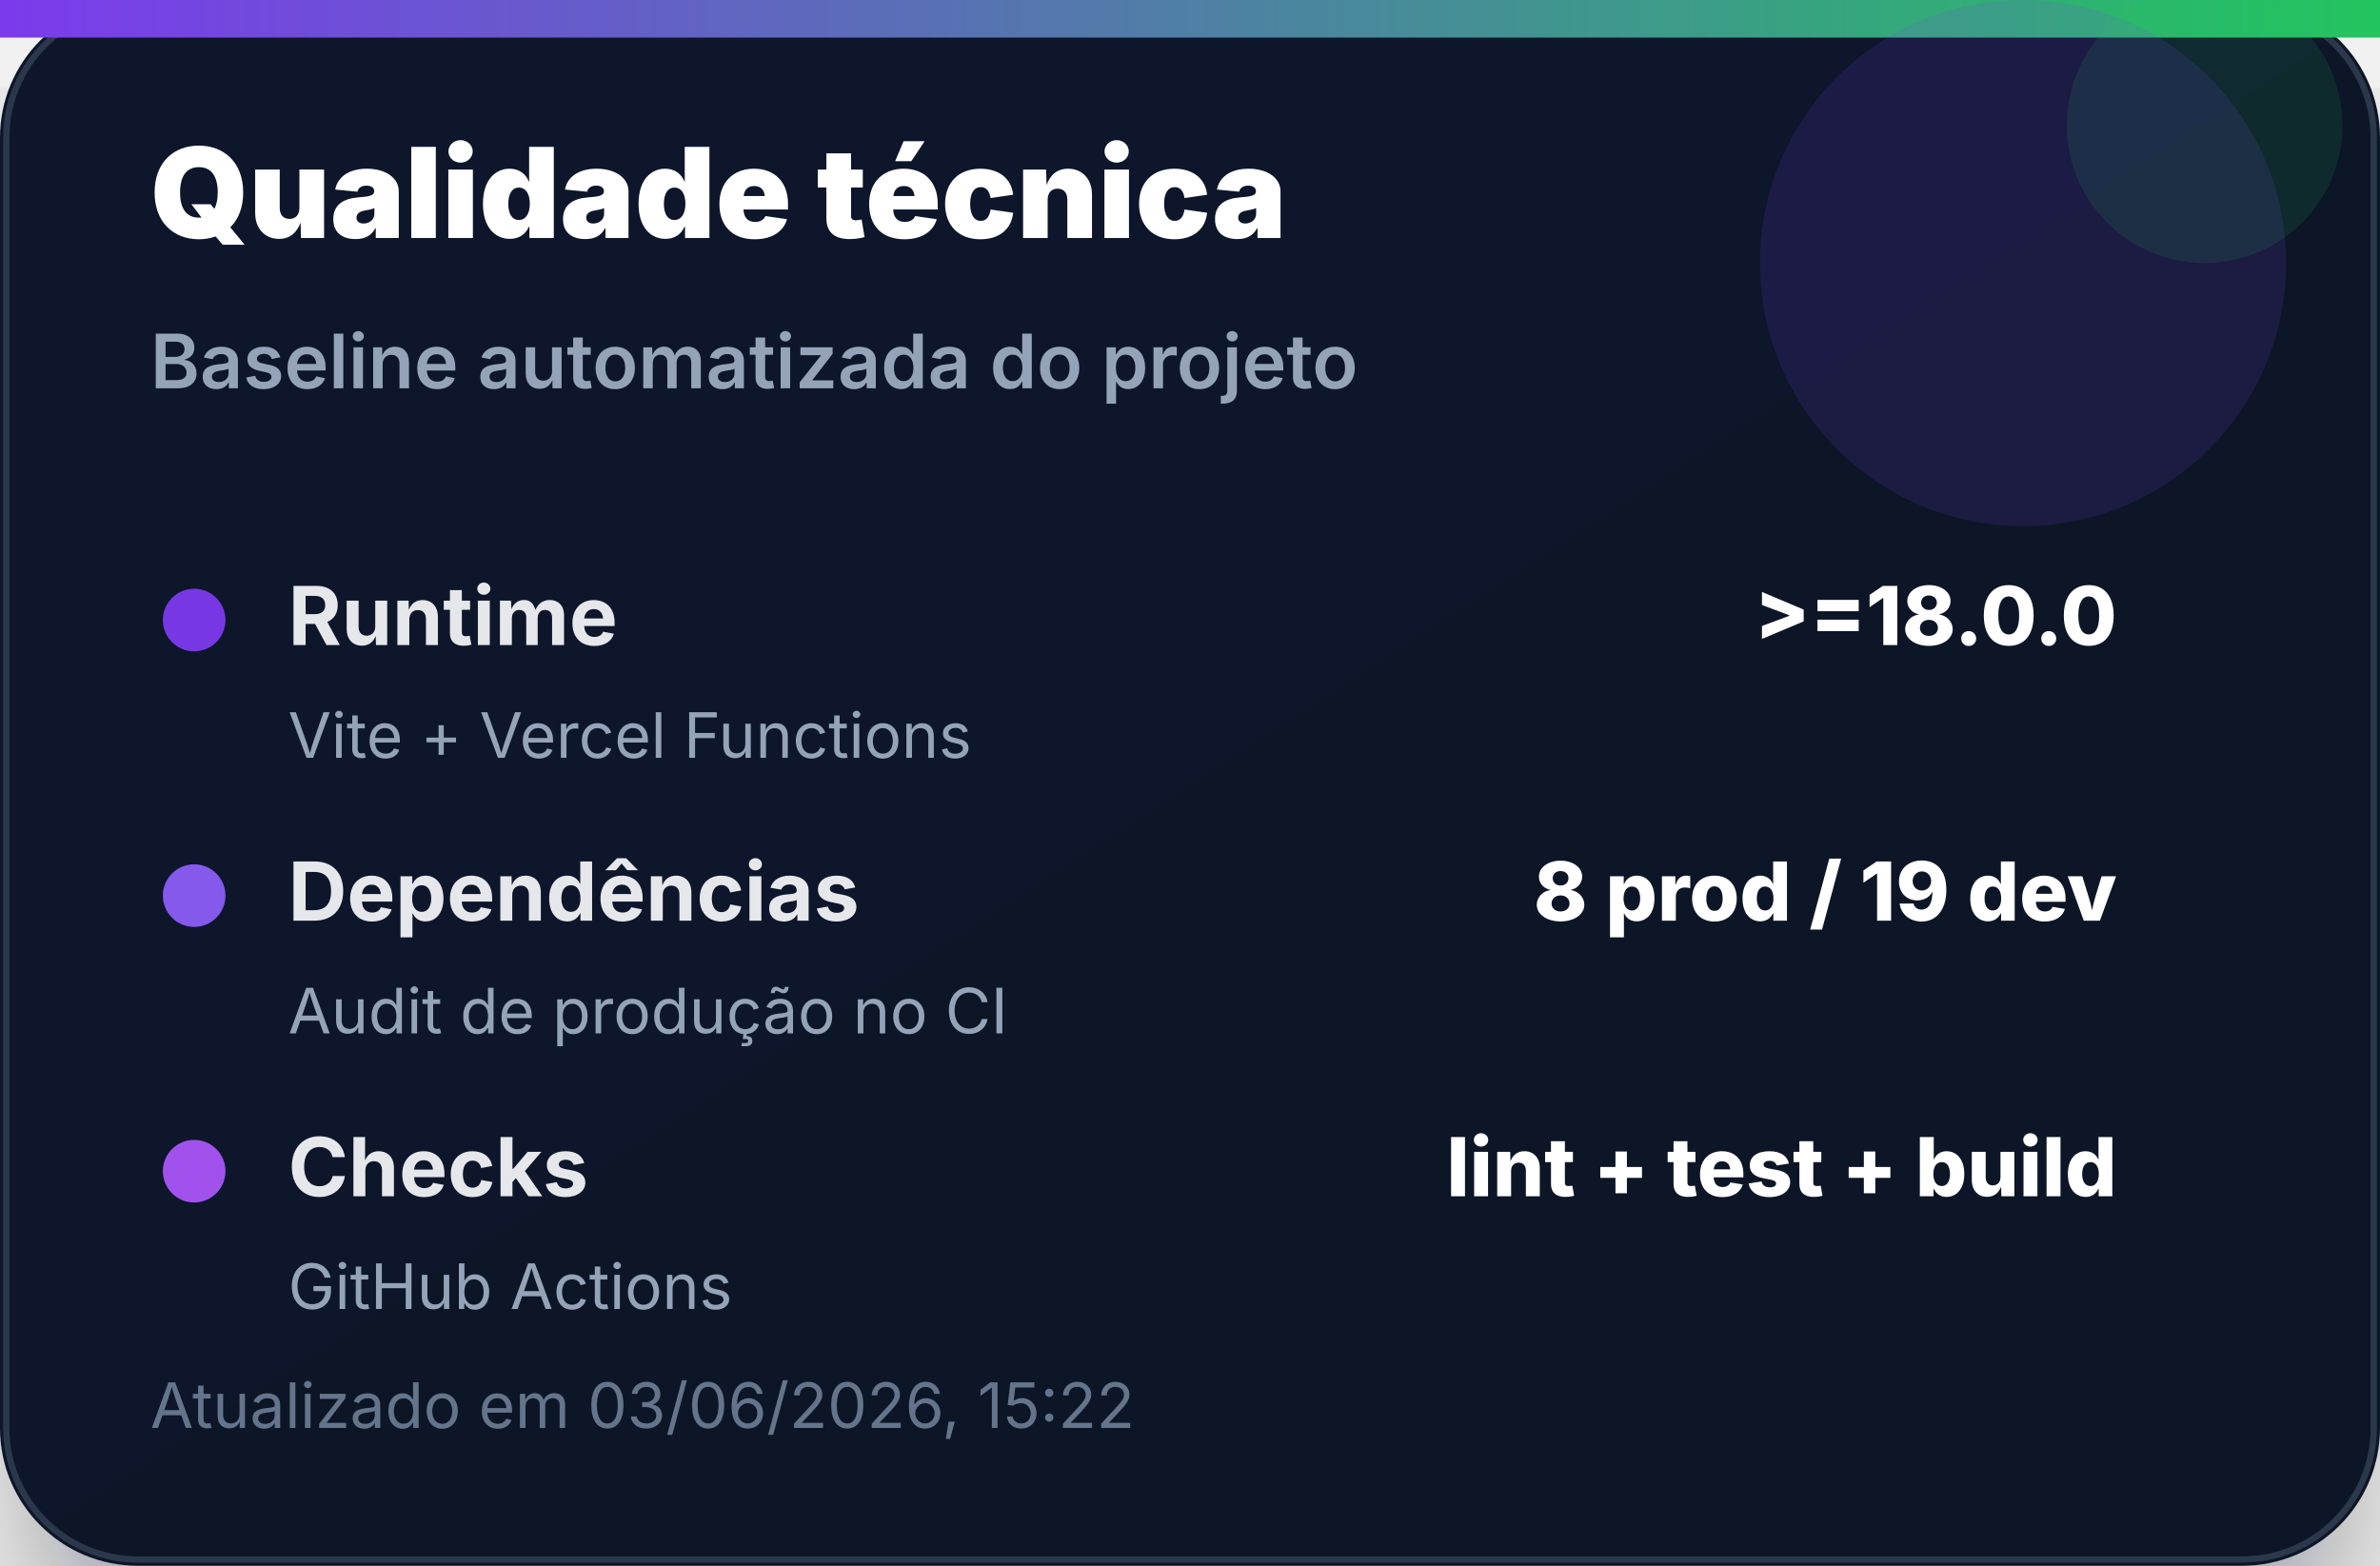
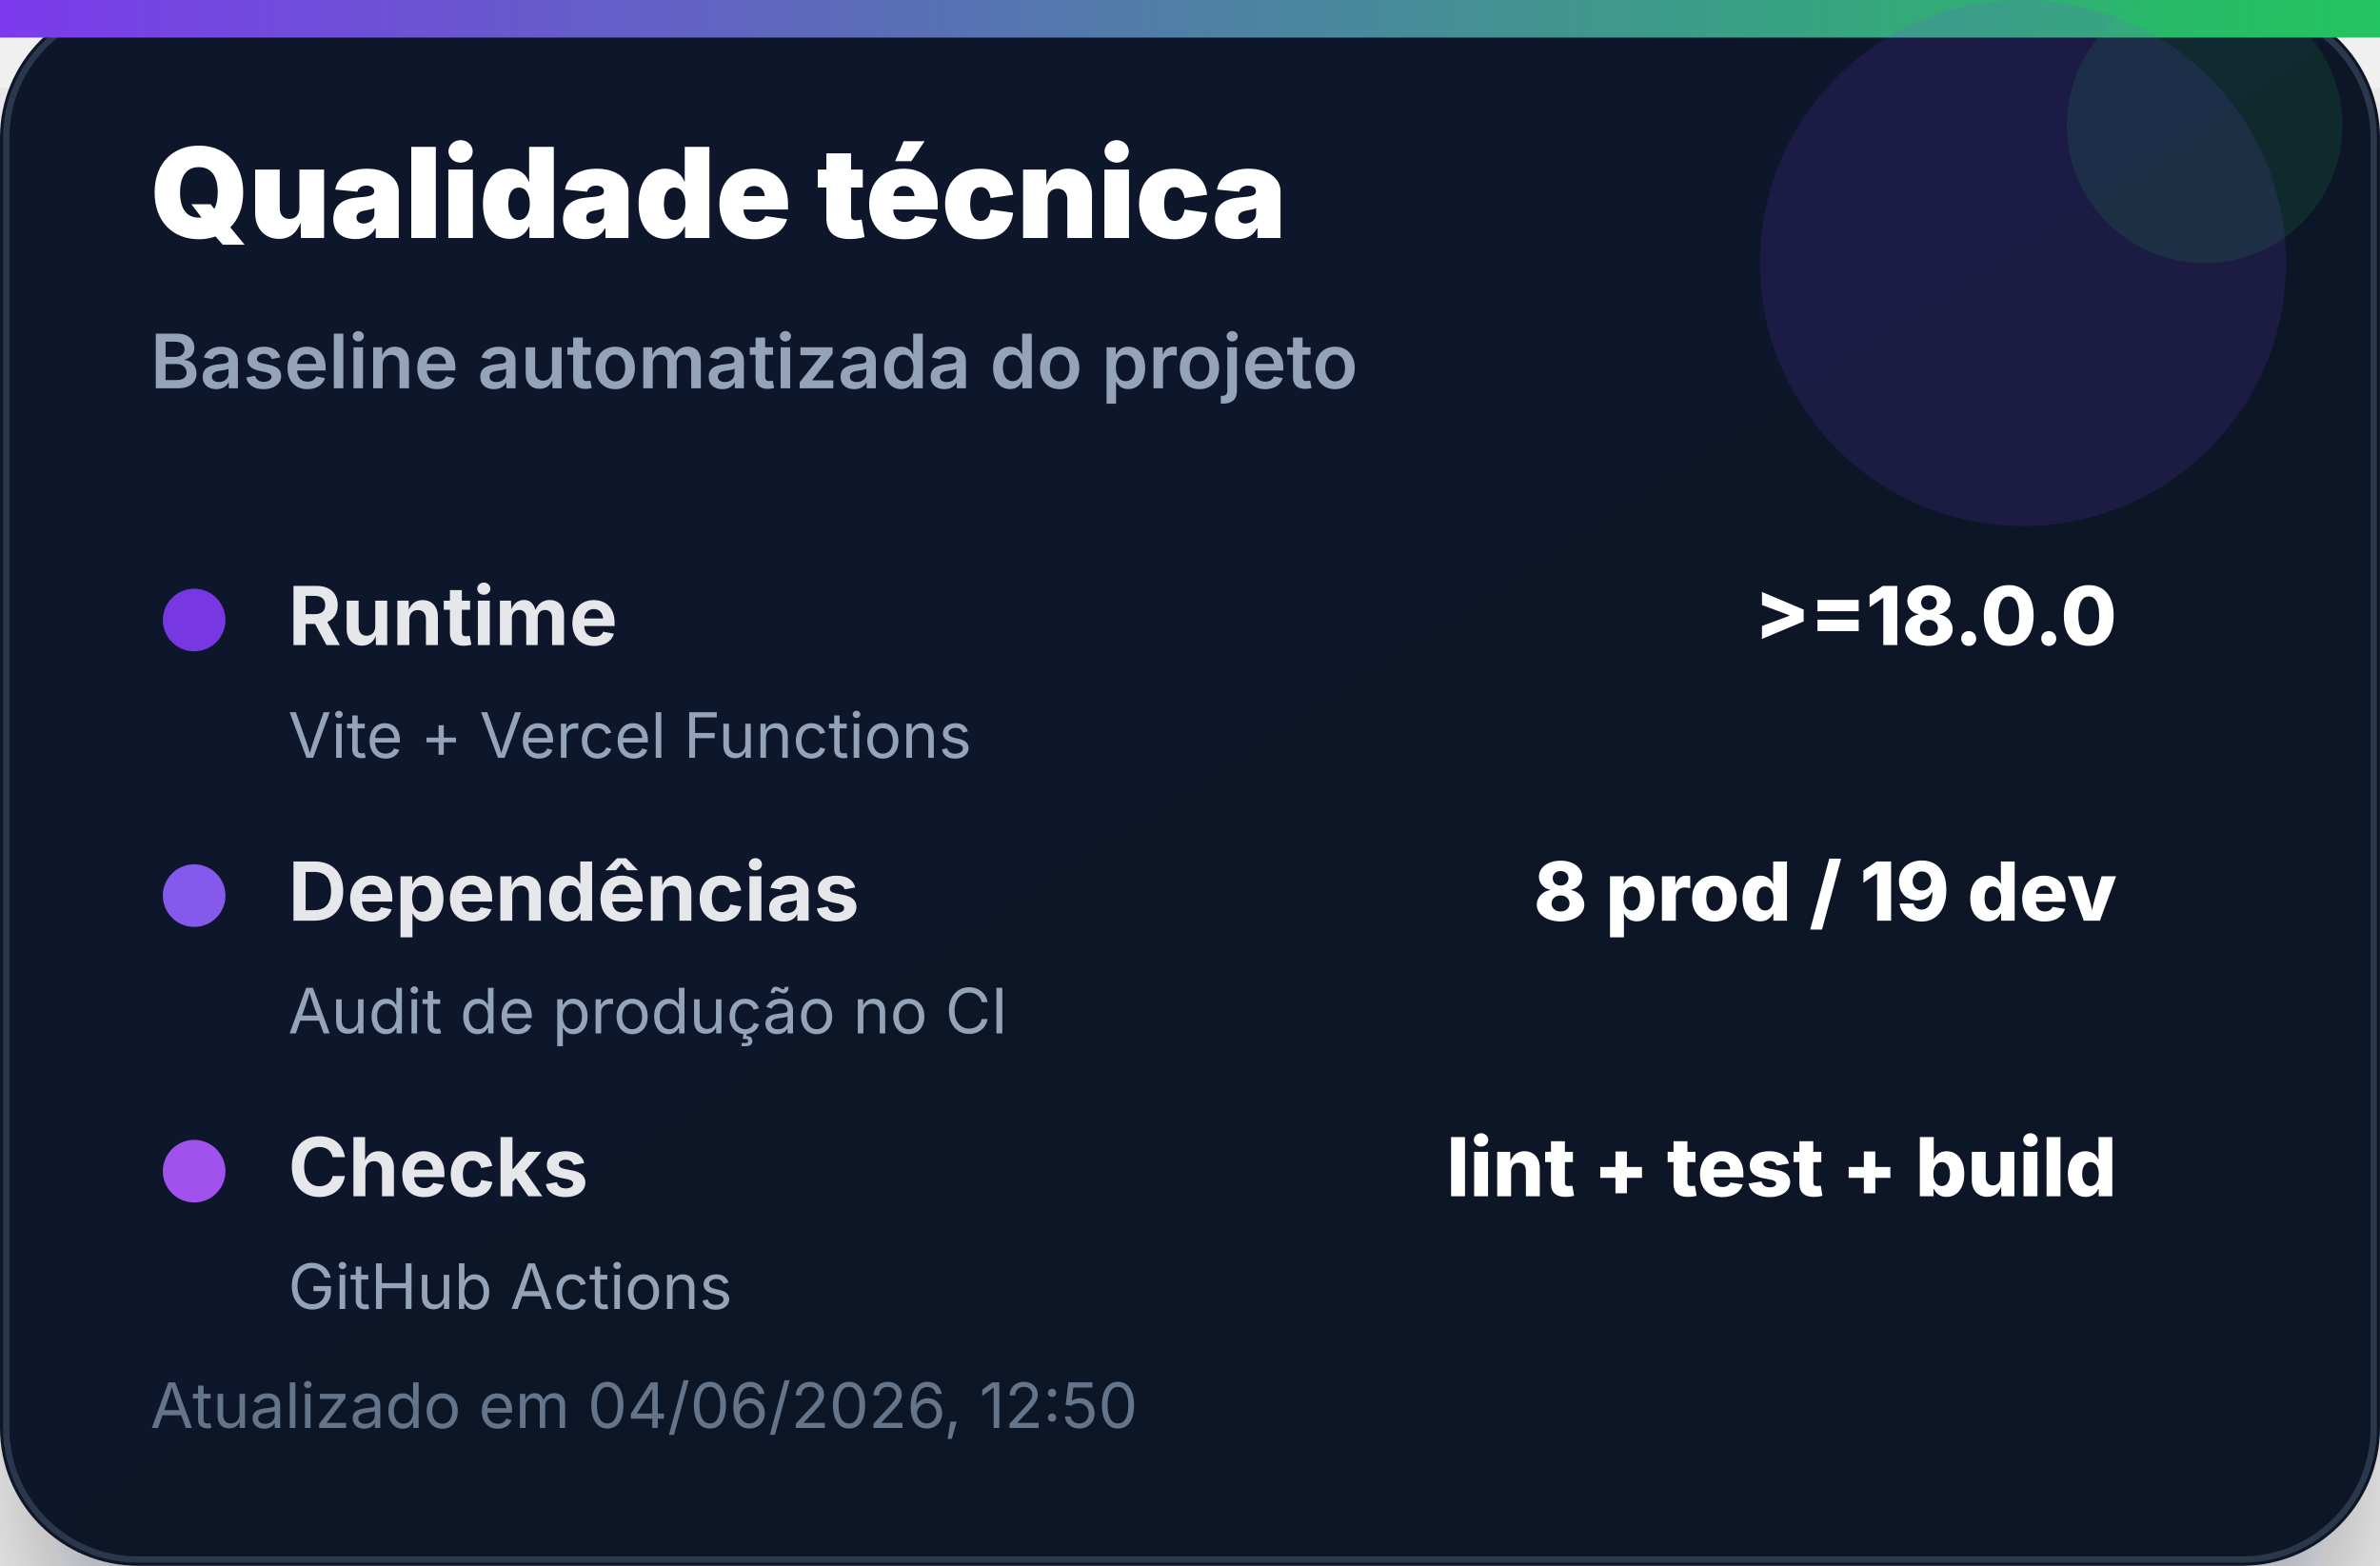
<svg xmlns="http://www.w3.org/2000/svg" width="380" height="250" viewBox="0 0 380 250" role="img" aria-label="Qualidade técnica">
  <defs>
    <linearGradient id="bg" x1="0" x2="1" y1="0" y2="1">
      <stop offset="0%" stop-color="#0f172a" />
      <stop offset="100%" stop-color="#111827" />
    </linearGradient>
    <linearGradient id="accent" x1="0" x2="1">
      <stop offset="0%" stop-color="#7c3aed" />
      <stop offset="100%" stop-color="#22c55e" />
    </linearGradient>
    <filter id="shadow" x="-20%" y="-20%" width="140%" height="140%">
      <feDropShadow dx="0" dy="14" stdDeviation="14" flood-color="#020617" flood-opacity="0.35" />
    </filter>
  </defs>
  <rect width="380" height="250" rx="22" fill="url(#bg)" filter="url(#shadow)" />
  <rect x="1" y="1" width="378" height="248" rx="21" fill="none" stroke="#334155" stroke-opacity="0.8" />
  <rect x="0" y="0" width="380" height="6" fill="url(#accent)" />
  <circle cx="323" cy="42" r="42" fill="#7c3aed" opacity="0.14" />
  <circle cx="352" cy="20" r="22" fill="#22c55e" opacity="0.12" />
  <text x="24" y="38" font-family="Inter, Segoe UI, Arial, sans-serif" font-size="20" font-weight="900" fill="#ffffff">Qualidade técnica</text>
  <text x="24" y="62" font-family="Inter, Segoe UI, Arial, sans-serif" font-size="12" font-weight="600" fill="#94a3b8">Baseline automatizada do projeto</text>
  <g transform="translate(24 92)">
    <circle cx="7" cy="7" r="5" fill="#7c3aed" opacity="0.95" />
    <text x="22" y="11" font-family="Inter, Segoe UI, Arial, sans-serif" font-size="13" font-weight="700" fill="#e5e7eb">Runtime</text>
    <text x="314" y="11" text-anchor="end" font-family="Inter, Segoe UI, Arial, sans-serif" font-size="13" font-weight="800" fill="#ffffff">&gt;=18.0.0</text>
    <text x="22" y="29" font-family="Inter, Segoe UI, Arial, sans-serif" font-size="10" fill="#94a3b8">Vite + Vercel Functions</text>
  </g>
  <g transform="translate(24 136)">
    <circle cx="7" cy="7" r="5" fill="#8b5cf6" opacity="0.95" />
    <text x="22" y="11" font-family="Inter, Segoe UI, Arial, sans-serif" font-size="13" font-weight="700" fill="#e5e7eb">Dependências</text>
    <text x="314" y="11" text-anchor="end" font-family="Inter, Segoe UI, Arial, sans-serif" font-size="13" font-weight="800" fill="#ffffff">8 prod / 19 dev</text>
    <text x="22" y="29" font-family="Inter, Segoe UI, Arial, sans-serif" font-size="10" fill="#94a3b8">Audit de produção no CI</text>
  </g>
  <g transform="translate(24 180)">
    <circle cx="7" cy="7" r="5" fill="#a855f7" opacity="0.95" />
    <text x="22" y="11" font-family="Inter, Segoe UI, Arial, sans-serif" font-size="13" font-weight="700" fill="#e5e7eb">Checks</text>
    <text x="314" y="11" text-anchor="end" font-family="Inter, Segoe UI, Arial, sans-serif" font-size="13" font-weight="800" fill="#ffffff">lint + test + build</text>
    <text x="22" y="29" font-family="Inter, Segoe UI, Arial, sans-serif" font-size="10" fill="#94a3b8">GitHub Actions</text>
  </g>
-   <text x="24" y="228" font-family="Inter, Segoe UI, Arial, sans-serif" font-size="10" fill="#64748b">Atualizado em 03/06/2026, 15:22</text>
+   <text x="24" y="228" font-family="Inter, Segoe UI, Arial, sans-serif" font-size="10" fill="#64748b">Atualizado em 04/06/2026, 12:50</text>
</svg>
